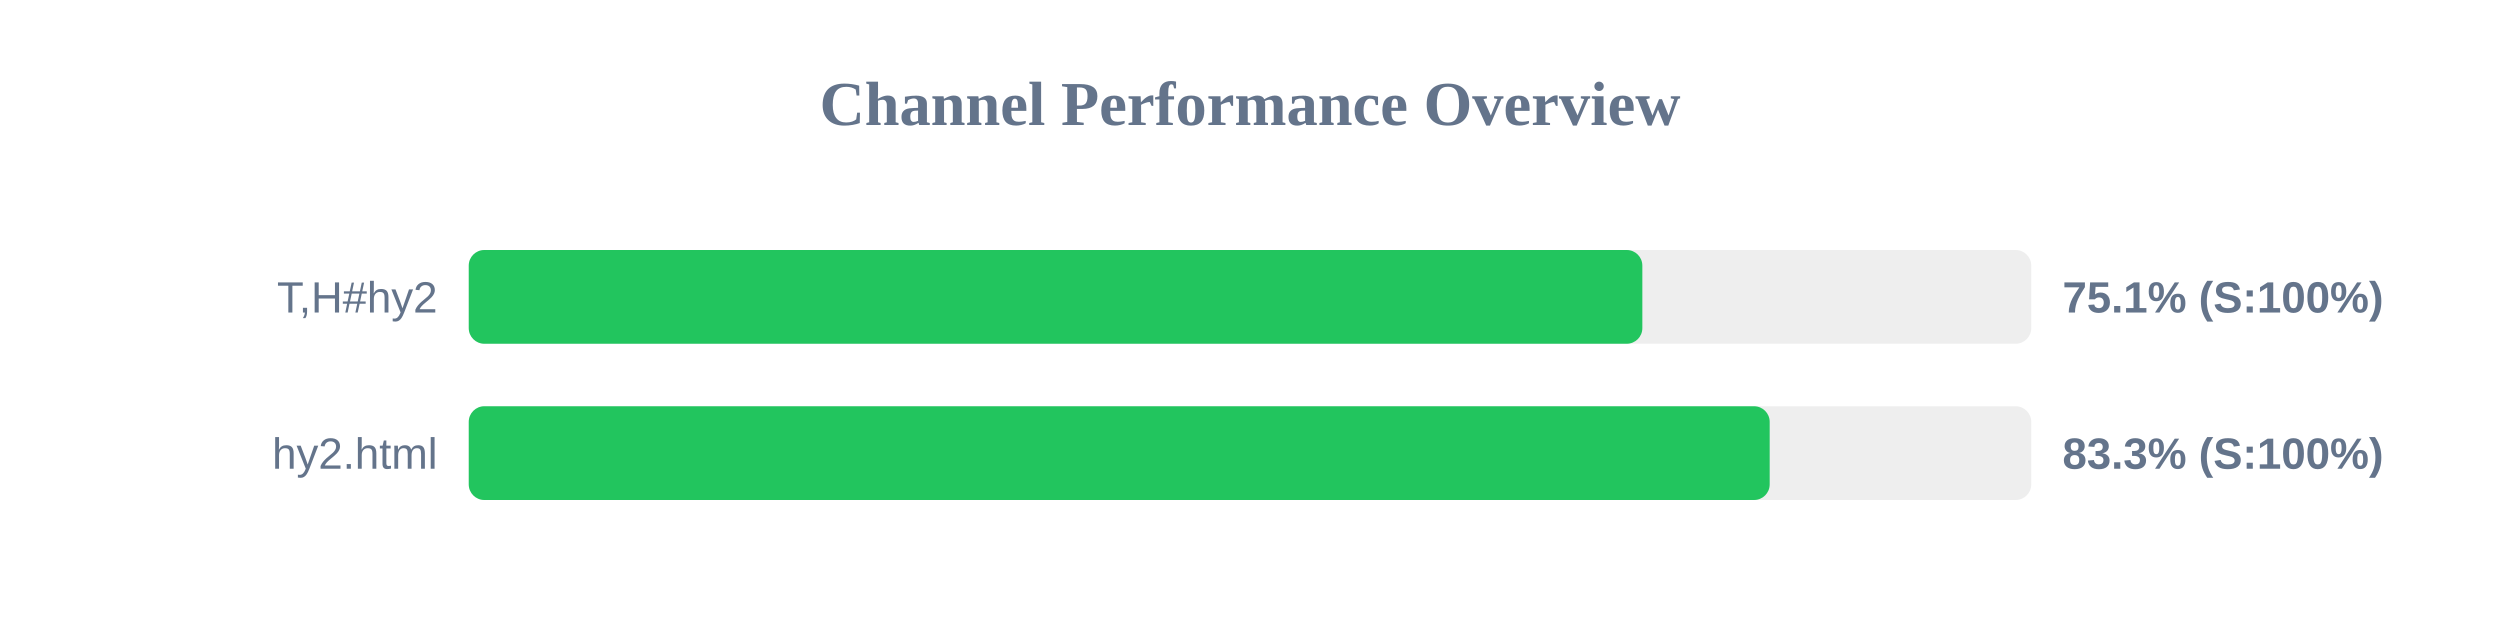
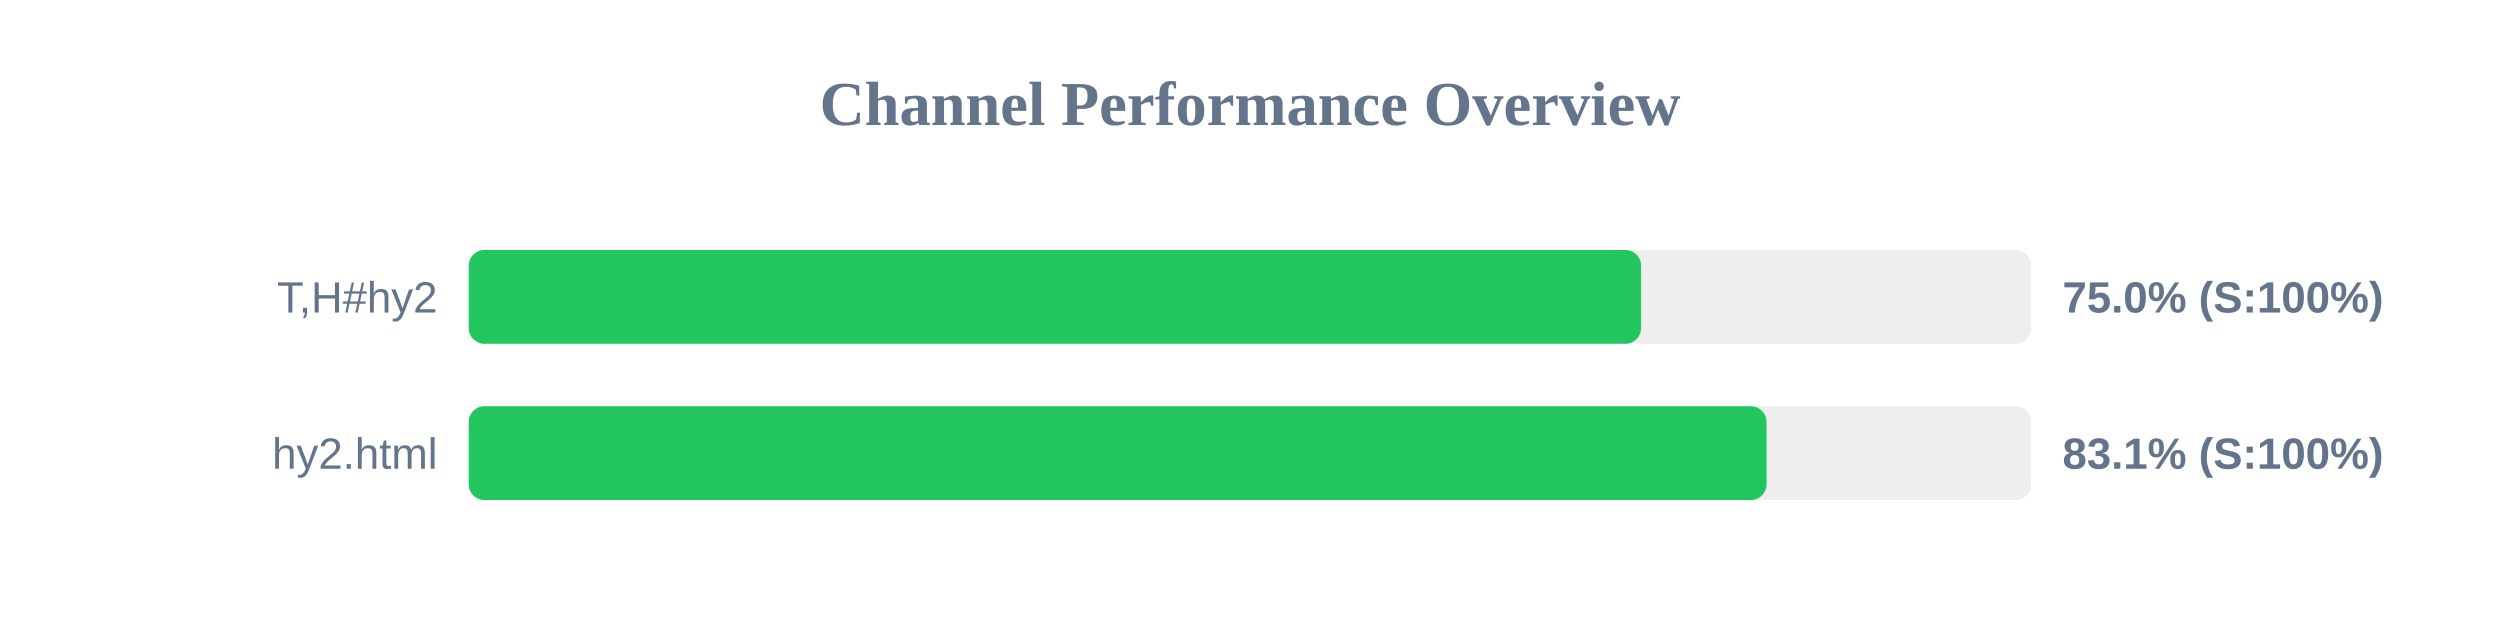
<svg xmlns="http://www.w3.org/2000/svg" width="800" height="200" version="1.1">
  <style>
        .row { font: 14px Arial; fill: #64748b; }
        .score { font: bold 14px Arial; fill: #64748b; }
    </style>
  <text x="400" y="40" text-anchor="middle" font-size="20px" font-weight="bold" fill="#64748b">Channel Performance Overview</text>
  <rect x="150" y="80" width="500" height="30" fill="#eee" rx="5" />
-   <rect x="150" y="80" width="375.55" height="30" fill="#22c55e" rx="5" />
+   <rect x="150" y="80" width="375.15" height="30" fill="#22c55e" rx="5" />
  <text x="140" y="100" text-anchor="end" class="row">T,H#hy2</text>
-   <text x="660" y="100" text-anchor="start" class="score">75.1% (S:100%)</text>
+   <text x="660" y="100" text-anchor="start" class="score">75.0% (S:100%)</text>
  <rect x="150" y="130" width="500" height="30" fill="#eee" rx="5" />
-   <rect x="150" y="130" width="416.3" height="30" fill="#22c55e" rx="5" />
+   <rect x="150" y="130" width="415.3" height="30" fill="#22c55e" rx="5" />
  <text x="140" y="150" text-anchor="end" class="row">hy2.html</text>
-   <text x="660" y="150" text-anchor="start" class="score">83.3% (S:100%)</text>
+   <text x="660" y="150" text-anchor="start" class="score">83.1% (S:100%)</text>
</svg>
